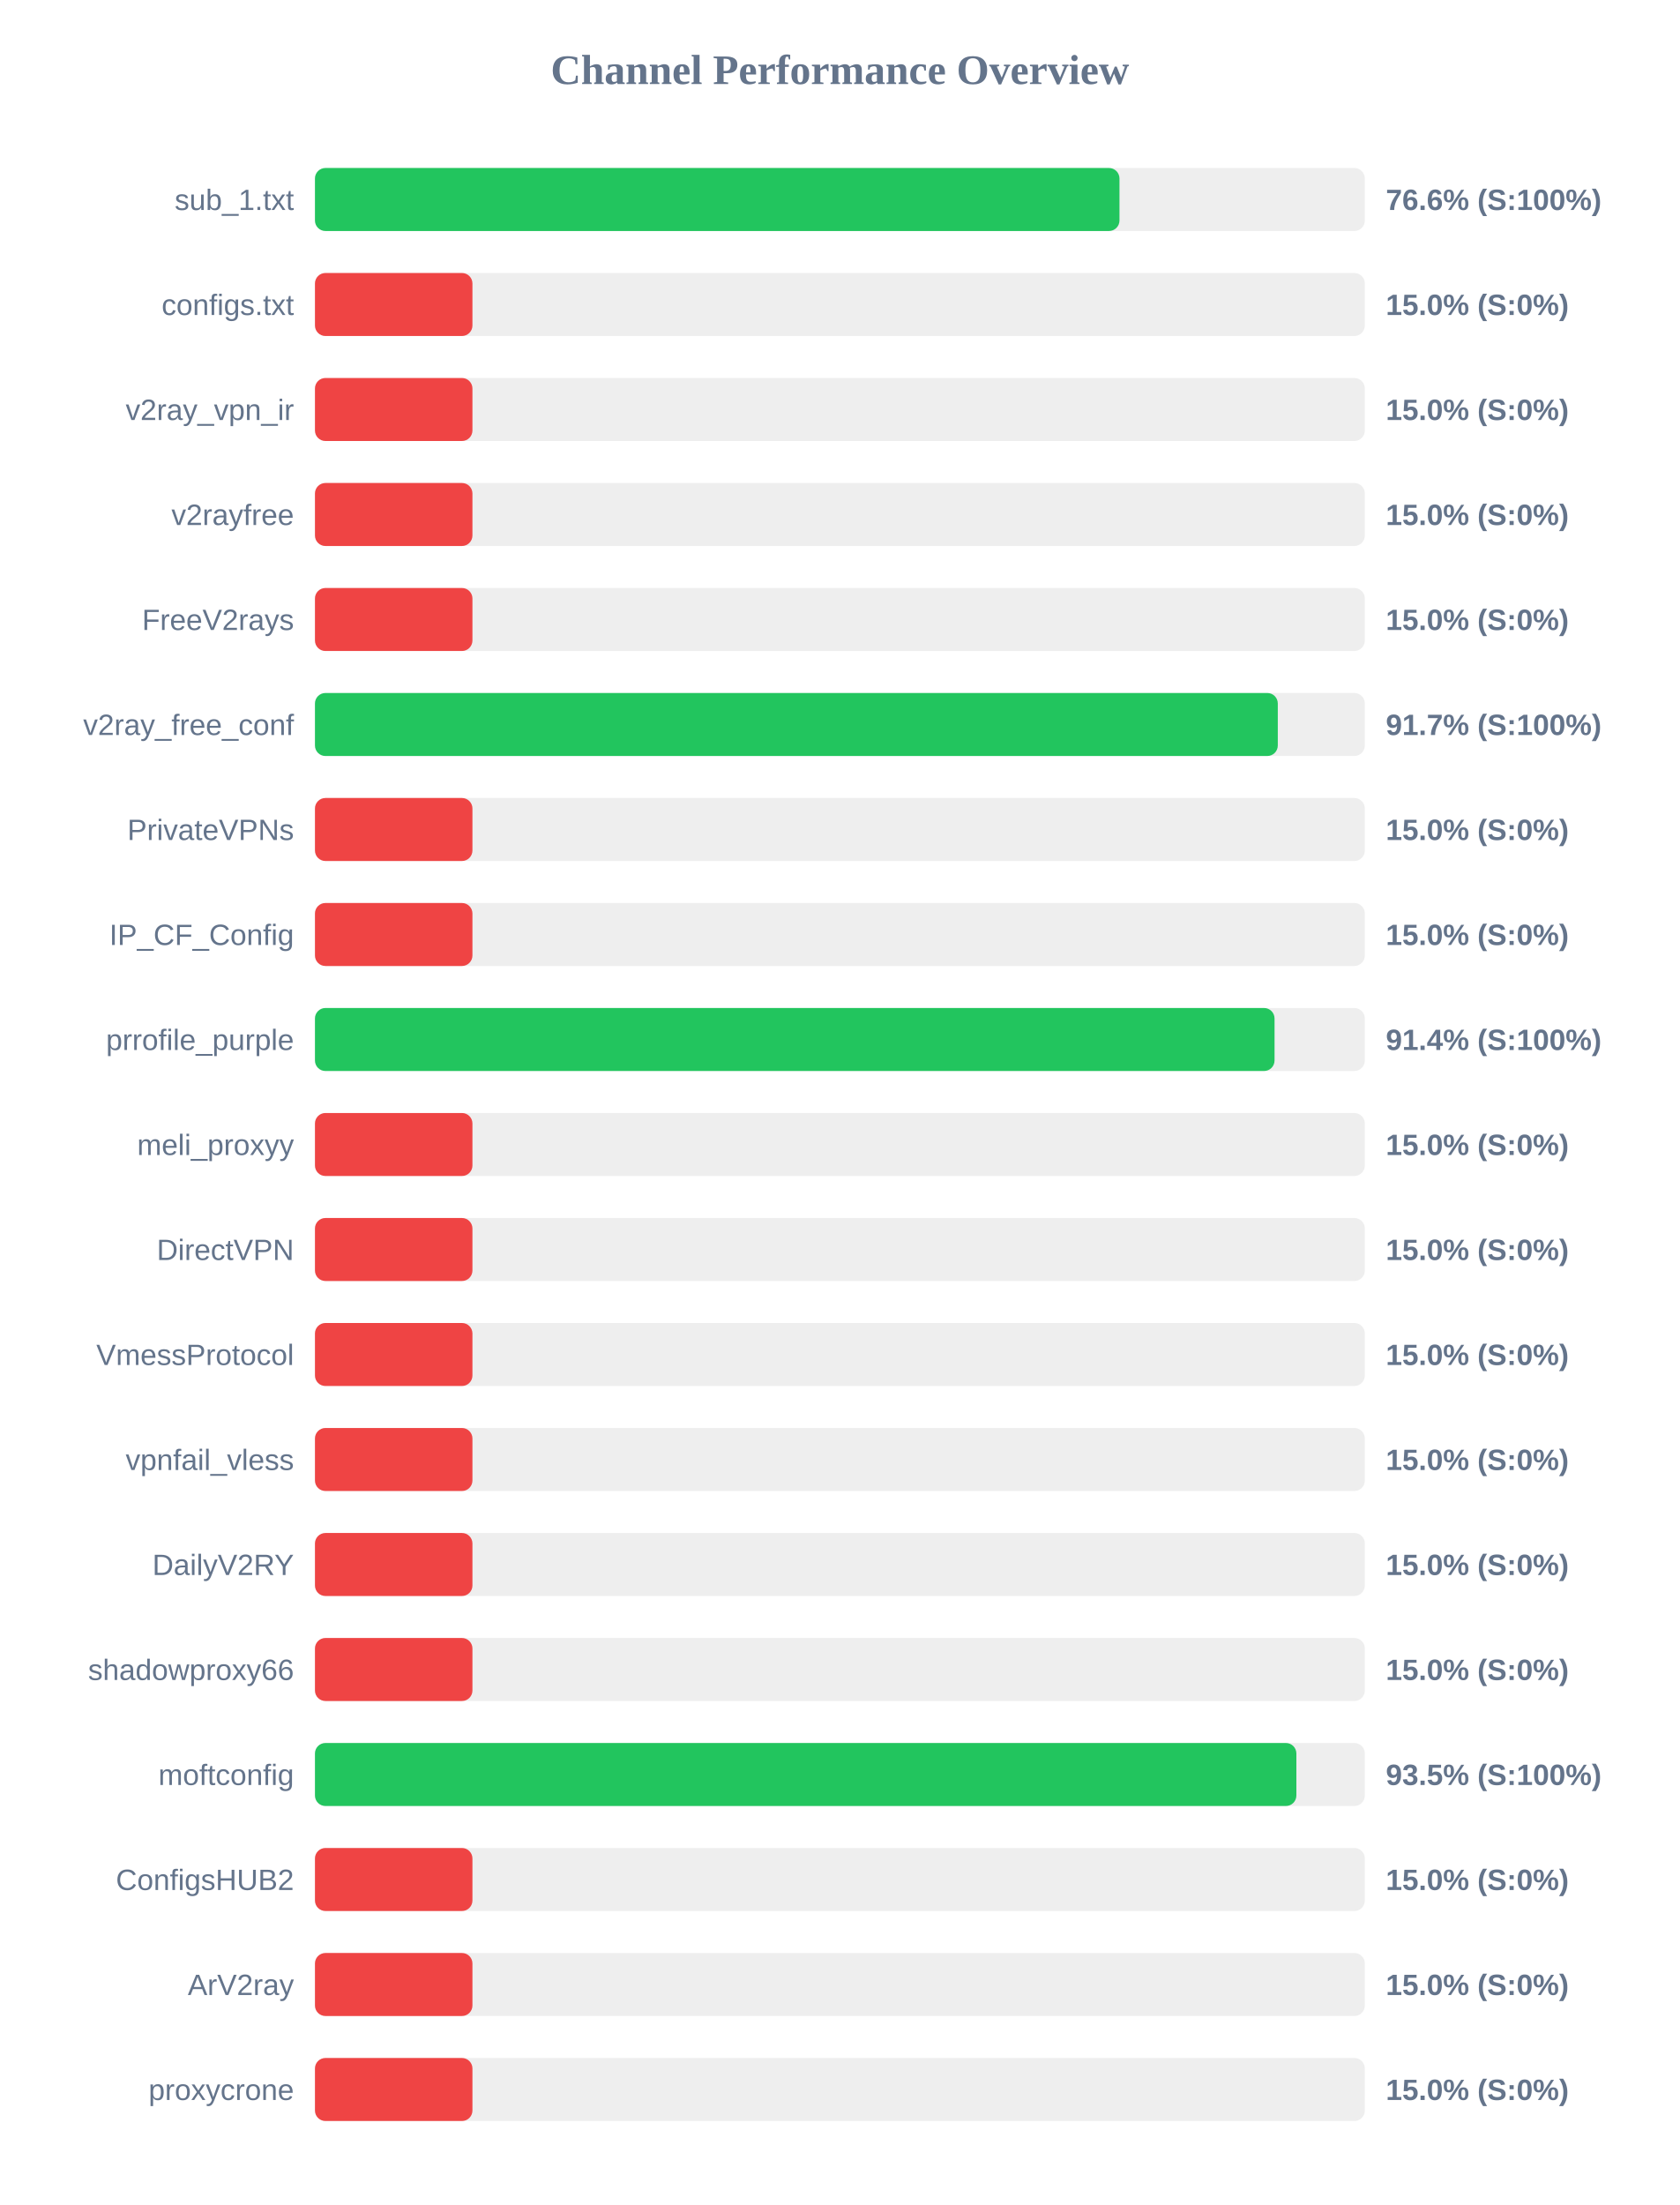
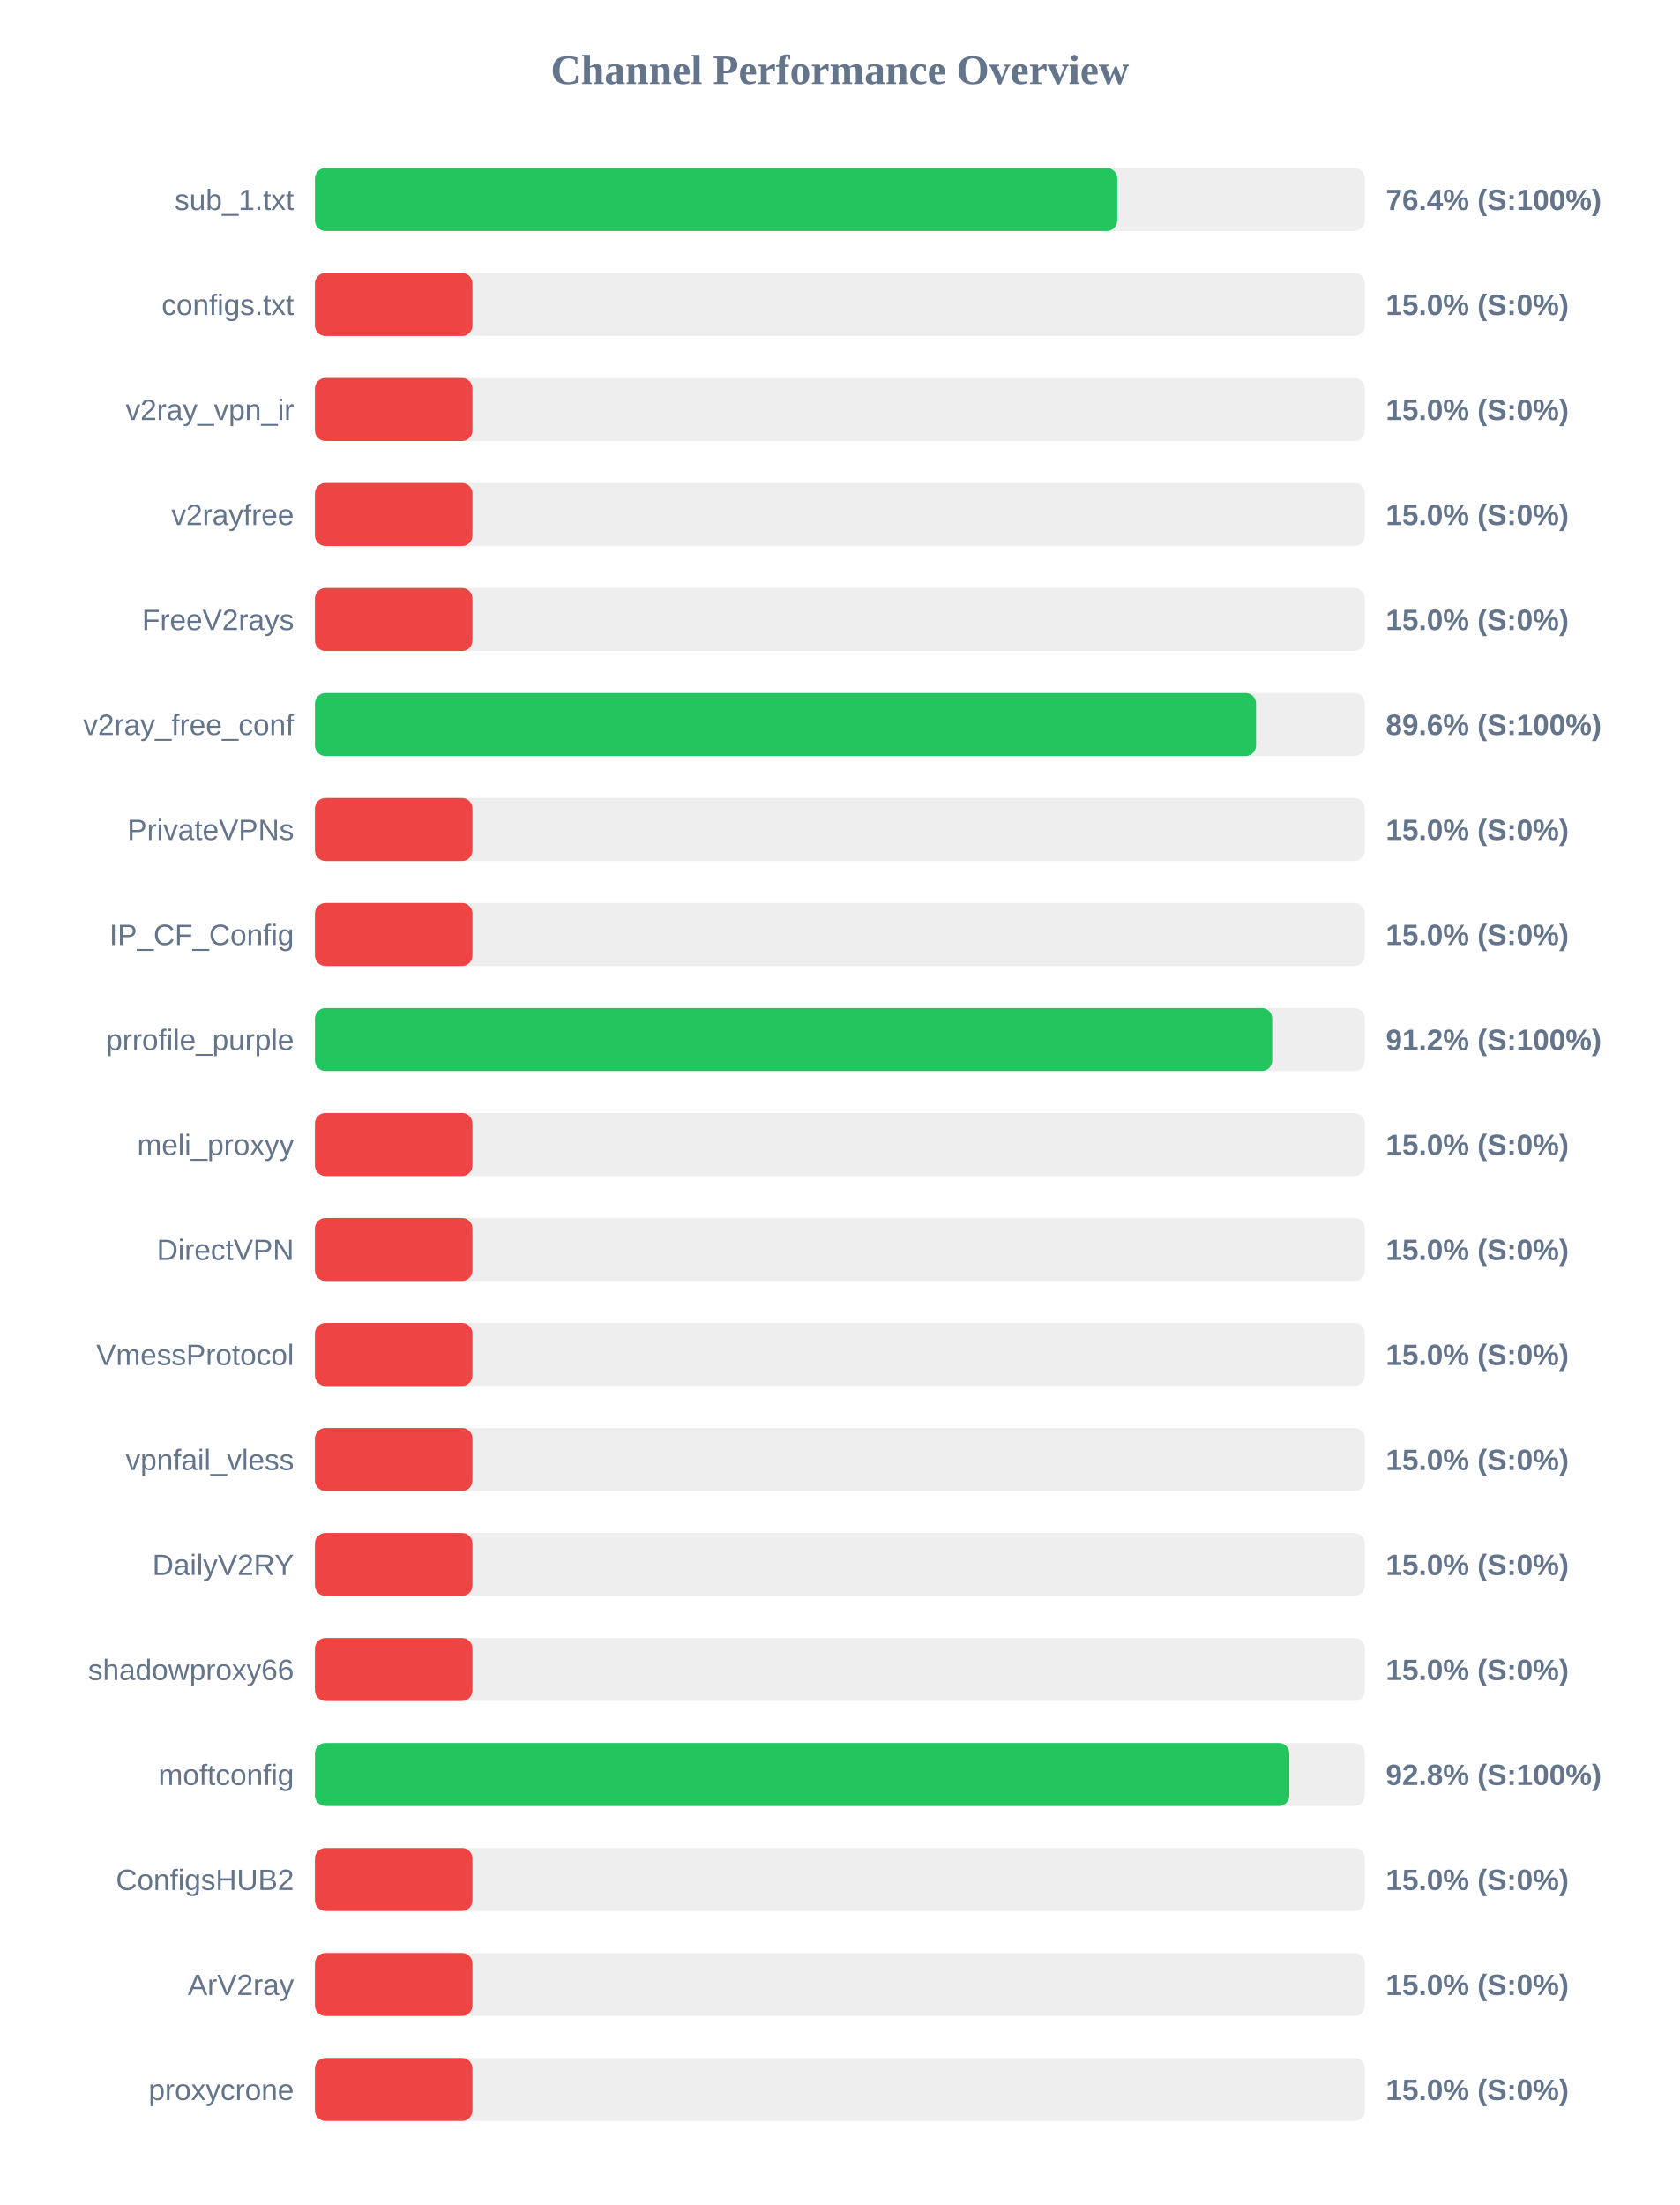
<svg xmlns="http://www.w3.org/2000/svg" width="800" height="1050" version="1.1">
  <style>
        .row { font: 14px Arial; fill: #64748b; }
        .score { font: bold 14px Arial; fill: #64748b; }
    </style>
  <text x="400" y="40" text-anchor="middle" font-size="20px" font-weight="bold" fill="#64748b">Channel Performance Overview</text>
  <rect x="150" y="80" width="500" height="30" fill="#eee" rx="5" />
-   <rect x="150" y="80" width="383.15" height="30" fill="#22c55e" rx="5" />
+   <rect x="150" y="80" width="382.1" height="30" fill="#22c55e" rx="5" />
  <text x="140" y="100" text-anchor="end" class="row">sub_1.txt</text>
-   <text x="660" y="100" text-anchor="start" class="score">76.6% (S:100%)</text>
+   <text x="660" y="100" text-anchor="start" class="score">76.4% (S:100%)</text>
  <rect x="150" y="130" width="500" height="30" fill="#eee" rx="5" />
  <rect x="150" y="130" width="75.0" height="30" fill="#ef4444" rx="5" />
  <text x="140" y="150" text-anchor="end" class="row">configs.txt</text>
  <text x="660" y="150" text-anchor="start" class="score">15.0% (S:0%)</text>
  <rect x="150" y="180" width="500" height="30" fill="#eee" rx="5" />
  <rect x="150" y="180" width="75.0" height="30" fill="#ef4444" rx="5" />
  <text x="140" y="200" text-anchor="end" class="row">v2ray_vpn_ir</text>
  <text x="660" y="200" text-anchor="start" class="score">15.0% (S:0%)</text>
  <rect x="150" y="230" width="500" height="30" fill="#eee" rx="5" />
  <rect x="150" y="230" width="75.0" height="30" fill="#ef4444" rx="5" />
  <text x="140" y="250" text-anchor="end" class="row">v2rayfree</text>
  <text x="660" y="250" text-anchor="start" class="score">15.0% (S:0%)</text>
  <rect x="150" y="280" width="500" height="30" fill="#eee" rx="5" />
  <rect x="150" y="280" width="75.0" height="30" fill="#ef4444" rx="5" />
  <text x="140" y="300" text-anchor="end" class="row">FreeV2rays</text>
  <text x="660" y="300" text-anchor="start" class="score">15.0% (S:0%)</text>
  <rect x="150" y="330" width="500" height="30" fill="#eee" rx="5" />
-   <rect x="150" y="330" width="458.55" height="30" fill="#22c55e" rx="5" />
+   <rect x="150" y="330" width="448.2" height="30" fill="#22c55e" rx="5" />
  <text x="140" y="350" text-anchor="end" class="row">v2ray_free_conf</text>
-   <text x="660" y="350" text-anchor="start" class="score">91.7% (S:100%)</text>
+   <text x="660" y="350" text-anchor="start" class="score">89.6% (S:100%)</text>
  <rect x="150" y="380" width="500" height="30" fill="#eee" rx="5" />
  <rect x="150" y="380" width="75.0" height="30" fill="#ef4444" rx="5" />
  <text x="140" y="400" text-anchor="end" class="row">PrivateVPNs</text>
  <text x="660" y="400" text-anchor="start" class="score">15.0% (S:0%)</text>
  <rect x="150" y="430" width="500" height="30" fill="#eee" rx="5" />
  <rect x="150" y="430" width="75.0" height="30" fill="#ef4444" rx="5" />
  <text x="140" y="450" text-anchor="end" class="row">IP_CF_Config</text>
  <text x="660" y="450" text-anchor="start" class="score">15.0% (S:0%)</text>
  <rect x="150" y="480" width="500" height="30" fill="#eee" rx="5" />
-   <rect x="150" y="480" width="457.0" height="30" fill="#22c55e" rx="5" />
+   <rect x="150" y="480" width="455.9" height="30" fill="#22c55e" rx="5" />
  <text x="140" y="500" text-anchor="end" class="row">prrofile_purple</text>
-   <text x="660" y="500" text-anchor="start" class="score">91.4% (S:100%)</text>
+   <text x="660" y="500" text-anchor="start" class="score">91.2% (S:100%)</text>
  <rect x="150" y="530" width="500" height="30" fill="#eee" rx="5" />
  <rect x="150" y="530" width="75.0" height="30" fill="#ef4444" rx="5" />
  <text x="140" y="550" text-anchor="end" class="row">meli_proxyy</text>
  <text x="660" y="550" text-anchor="start" class="score">15.0% (S:0%)</text>
  <rect x="150" y="580" width="500" height="30" fill="#eee" rx="5" />
  <rect x="150" y="580" width="75.0" height="30" fill="#ef4444" rx="5" />
  <text x="140" y="600" text-anchor="end" class="row">DirectVPN</text>
  <text x="660" y="600" text-anchor="start" class="score">15.0% (S:0%)</text>
  <rect x="150" y="630" width="500" height="30" fill="#eee" rx="5" />
  <rect x="150" y="630" width="75.0" height="30" fill="#ef4444" rx="5" />
  <text x="140" y="650" text-anchor="end" class="row">VmessProtocol</text>
  <text x="660" y="650" text-anchor="start" class="score">15.0% (S:0%)</text>
  <rect x="150" y="680" width="500" height="30" fill="#eee" rx="5" />
  <rect x="150" y="680" width="75.0" height="30" fill="#ef4444" rx="5" />
  <text x="140" y="700" text-anchor="end" class="row">vpnfail_vless</text>
  <text x="660" y="700" text-anchor="start" class="score">15.0% (S:0%)</text>
  <rect x="150" y="730" width="500" height="30" fill="#eee" rx="5" />
  <rect x="150" y="730" width="75.0" height="30" fill="#ef4444" rx="5" />
  <text x="140" y="750" text-anchor="end" class="row">DailyV2RY</text>
  <text x="660" y="750" text-anchor="start" class="score">15.0% (S:0%)</text>
  <rect x="150" y="780" width="500" height="30" fill="#eee" rx="5" />
  <rect x="150" y="780" width="75.0" height="30" fill="#ef4444" rx="5" />
  <text x="140" y="800" text-anchor="end" class="row">shadowproxy66</text>
  <text x="660" y="800" text-anchor="start" class="score">15.0% (S:0%)</text>
  <rect x="150" y="830" width="500" height="30" fill="#eee" rx="5" />
-   <rect x="150" y="830" width="467.4" height="30" fill="#22c55e" rx="5" />
+   <rect x="150" y="830" width="464.05" height="30" fill="#22c55e" rx="5" />
  <text x="140" y="850" text-anchor="end" class="row">moftconfig</text>
-   <text x="660" y="850" text-anchor="start" class="score">93.5% (S:100%)</text>
+   <text x="660" y="850" text-anchor="start" class="score">92.8% (S:100%)</text>
  <rect x="150" y="880" width="500" height="30" fill="#eee" rx="5" />
  <rect x="150" y="880" width="75.0" height="30" fill="#ef4444" rx="5" />
  <text x="140" y="900" text-anchor="end" class="row">ConfigsHUB2</text>
  <text x="660" y="900" text-anchor="start" class="score">15.0% (S:0%)</text>
  <rect x="150" y="930" width="500" height="30" fill="#eee" rx="5" />
  <rect x="150" y="930" width="75.0" height="30" fill="#ef4444" rx="5" />
  <text x="140" y="950" text-anchor="end" class="row">ArV2ray</text>
  <text x="660" y="950" text-anchor="start" class="score">15.0% (S:0%)</text>
  <rect x="150" y="980" width="500" height="30" fill="#eee" rx="5" />
  <rect x="150" y="980" width="75.0" height="30" fill="#ef4444" rx="5" />
  <text x="140" y="1000" text-anchor="end" class="row">proxycrone</text>
  <text x="660" y="1000" text-anchor="start" class="score">15.0% (S:0%)</text>
</svg>
